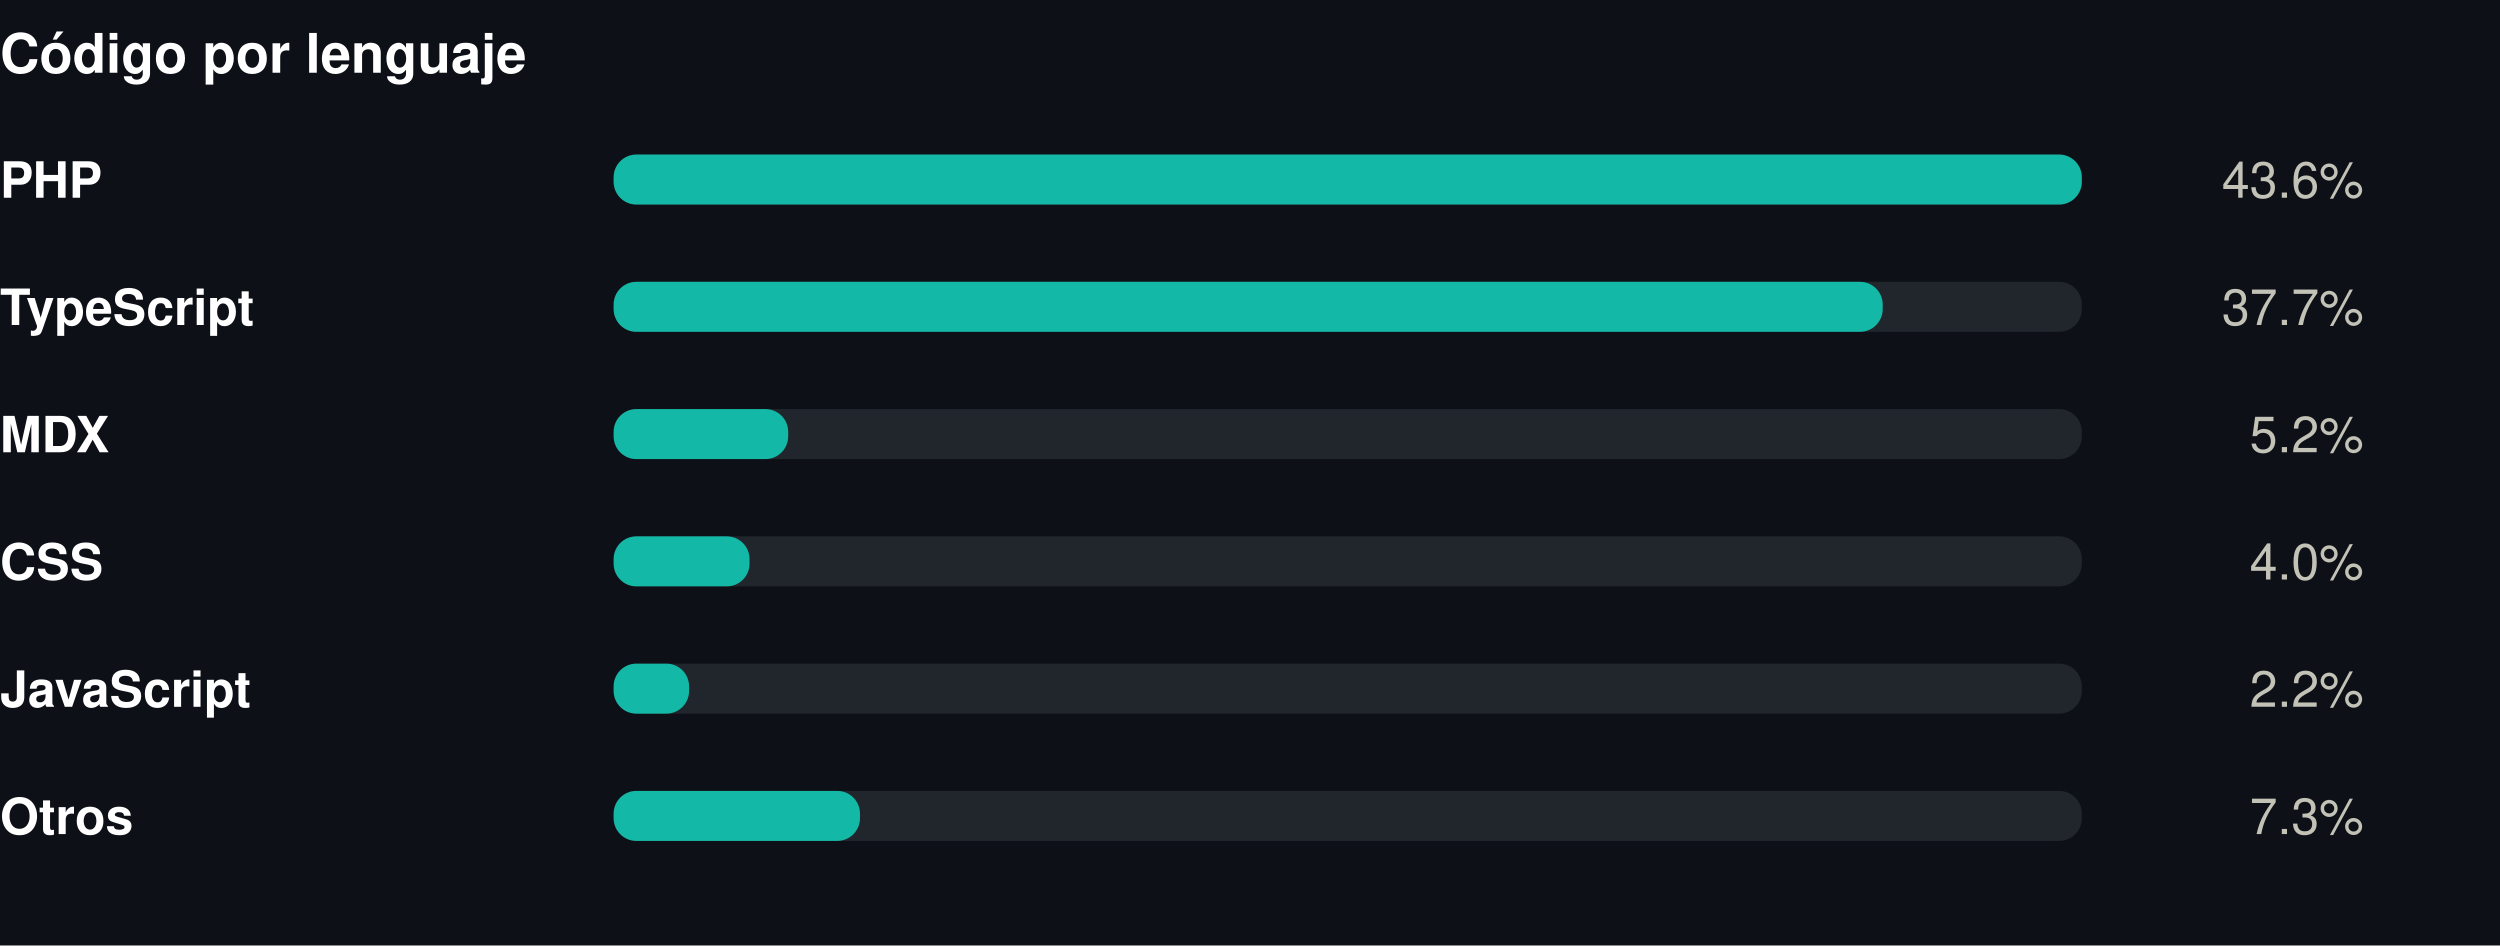
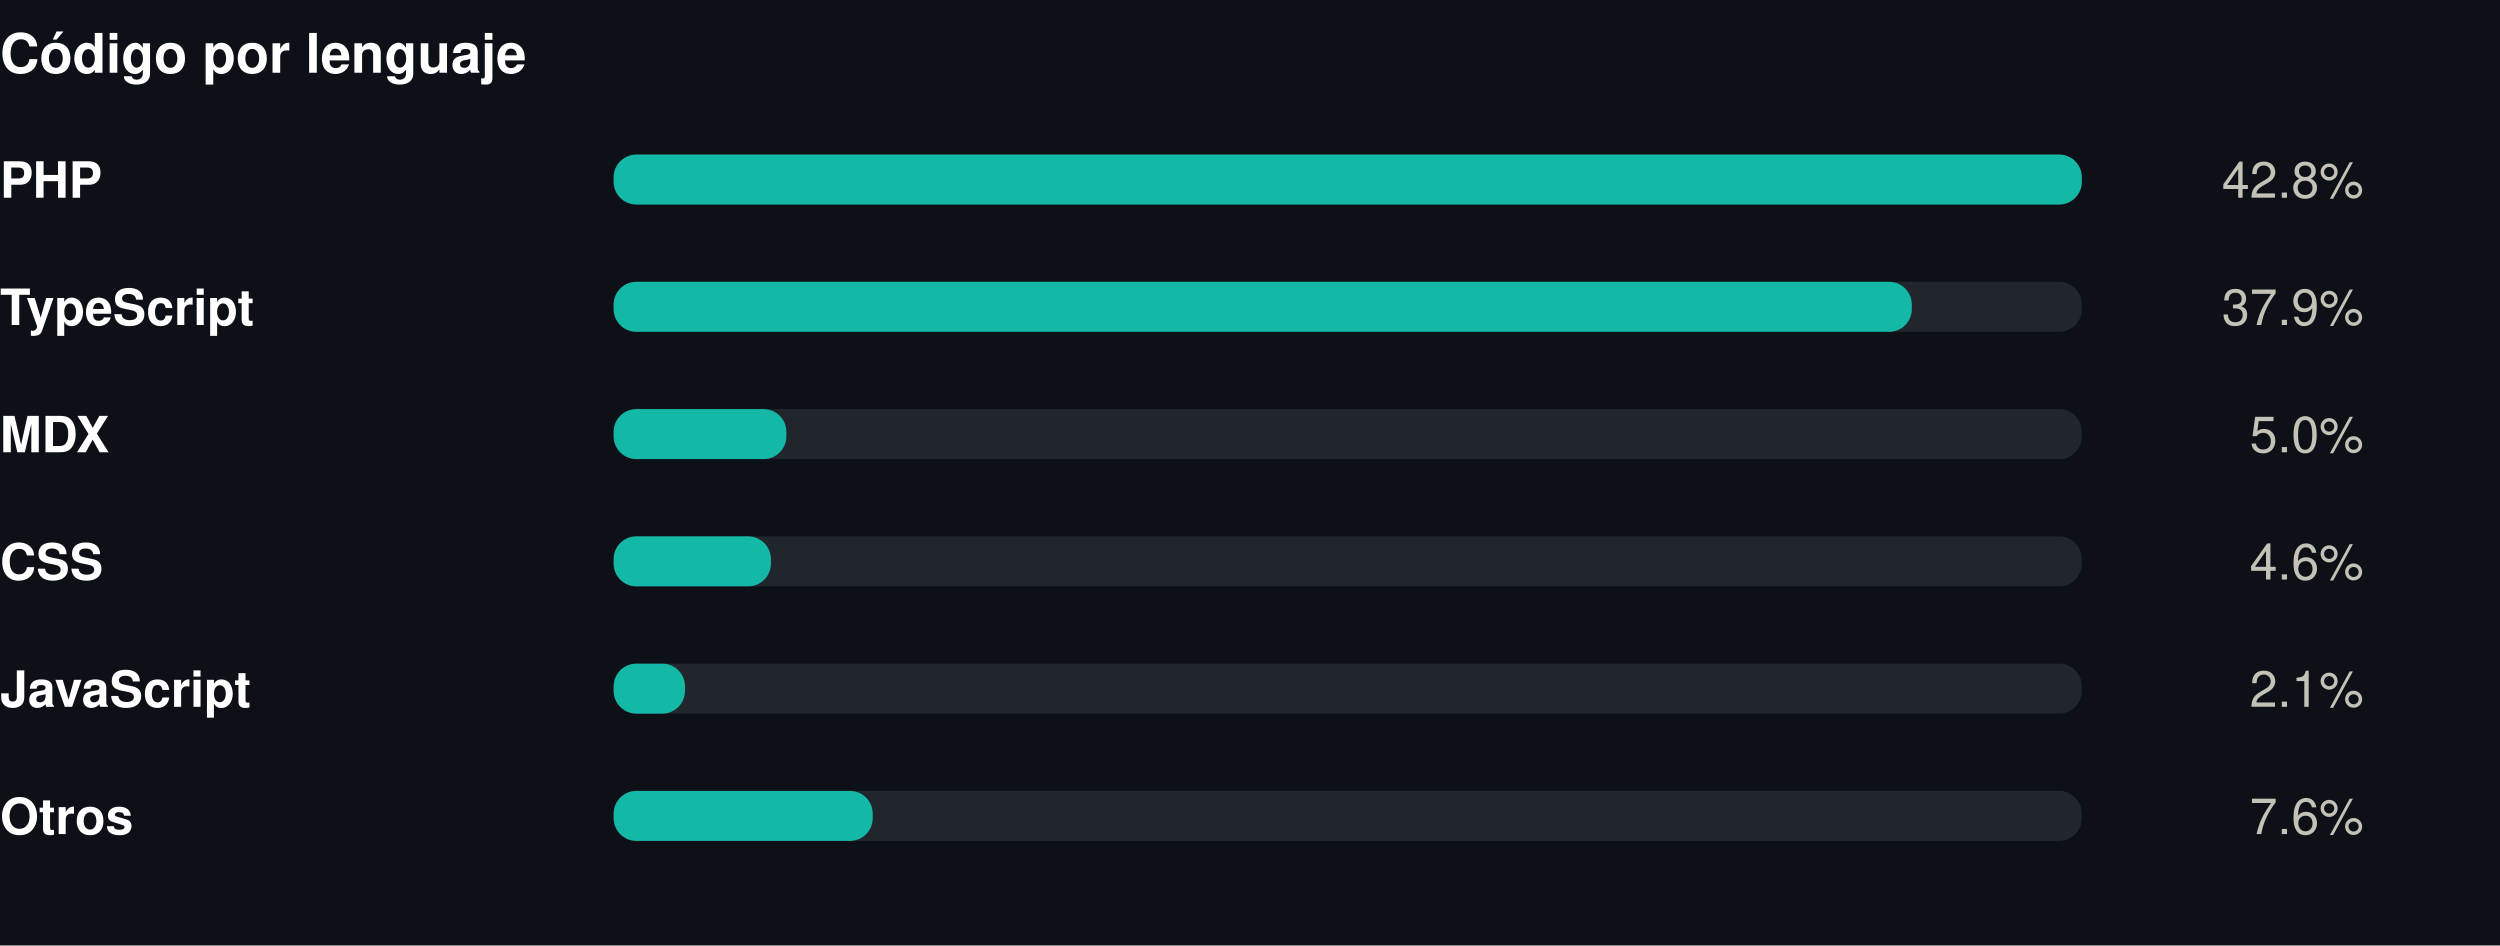
<svg xmlns="http://www.w3.org/2000/svg" width="550" height="208" viewBox="0 0 550 208" role="img">
  <rect width="550" height="208" fill="#0d1117" />
  <style>
@keyframes grow{from{transform:scaleX(0)}}
@keyframes rise{from{opacity:0;transform:translateY(9px)}}
@keyframes fade{from{opacity:0}}
@keyframes draw{to{stroke-dashoffset:0}}
.bar{transform-box:fill-box;transform-origin:left center;animation:grow .9s cubic-bezier(.22,1,.36,1) var(--d,0s) both}
.rise{animation:rise .7s cubic-bezier(.22,1,.36,1) var(--d,0s) both}
.fade{animation:fade .8s ease-out var(--d,0s) both}
.draw{animation:draw 1.7s ease-out .1s both}
@media (prefers-reduced-motion:reduce){
.bar,.rise,.fade,.draw{animation:none;transform:none;opacity:1;stroke-dashoffset:0}
}
</style>
  <g transform="translate(0,0)">
    <text x="0" y="16" font-family="-apple-system,BlinkMacSystemFont,'Segoe UI',Helvetica,Arial,sans-serif" font-size="12" font-weight="700" fill="#ffffff" text-anchor="start">Código por lenguaje</text>
    <text x="0" y="43.5" font-family="-apple-system,BlinkMacSystemFont,'Segoe UI',Helvetica,Arial,sans-serif" font-size="11" font-weight="600" fill="#ffffff" text-anchor="start">PHP</text>
    <rect x="135" y="34" width="323" height="11" rx="5" fill="#21262d" />
    <rect class="bar" style="--d:0.00s" x="135" y="34" width="323.0" height="11" rx="5" fill="#14b8a6" />
    <g class="fade" style="--d:0.00s">
-       <text x="520" y="43.5" font-family="-apple-system,BlinkMacSystemFont,'Segoe UI',Helvetica,Arial,sans-serif" font-size="11" font-weight="400" fill="#c3c2b7" text-anchor="end">43.6%</text>
+       <text x="520" y="43.5" font-family="-apple-system,BlinkMacSystemFont,'Segoe UI',Helvetica,Arial,sans-serif" font-size="11" font-weight="400" fill="#c3c2b7" text-anchor="end">42.8%</text>
    </g>
    <text x="0" y="71.5" font-family="-apple-system,BlinkMacSystemFont,'Segoe UI',Helvetica,Arial,sans-serif" font-size="11" font-weight="600" fill="#ffffff" text-anchor="start">TypeScript</text>
    <rect x="135" y="62" width="323" height="11" rx="5" fill="#21262d" />
-     <rect class="bar" style="--d:0.07s" x="135" y="62" width="279.2" height="11" rx="5" fill="#14b8a6" />
+     <rect class="bar" style="--d:0.07s" x="135" y="62" width="285.6" height="11" rx="5" fill="#14b8a6" />
    <g class="fade" style="--d:0.07s">
-       <text x="520" y="71.5" font-family="-apple-system,BlinkMacSystemFont,'Segoe UI',Helvetica,Arial,sans-serif" font-size="11" font-weight="400" fill="#c3c2b7" text-anchor="end">37.7%</text>
+       <text x="520" y="71.5" font-family="-apple-system,BlinkMacSystemFont,'Segoe UI',Helvetica,Arial,sans-serif" font-size="11" font-weight="400" fill="#c3c2b7" text-anchor="end">37.9%</text>
    </g>
    <text x="0" y="99.5" font-family="-apple-system,BlinkMacSystemFont,'Segoe UI',Helvetica,Arial,sans-serif" font-size="11" font-weight="600" fill="#ffffff" text-anchor="start">MDX</text>
    <rect x="135" y="90" width="323" height="11" rx="5" fill="#21262d" />
-     <rect class="bar" style="--d:0.14s" x="135" y="90" width="38.4" height="11" rx="5" fill="#14b8a6" />
+     <rect class="bar" style="--d:0.14s" x="135" y="90" width="38.0" height="11" rx="5" fill="#14b8a6" />
    <g class="fade" style="--d:0.14s">
-       <text x="520" y="99.5" font-family="-apple-system,BlinkMacSystemFont,'Segoe UI',Helvetica,Arial,sans-serif" font-size="11" font-weight="400" fill="#c3c2b7" text-anchor="end">5.2%</text>
+       <text x="520" y="99.5" font-family="-apple-system,BlinkMacSystemFont,'Segoe UI',Helvetica,Arial,sans-serif" font-size="11" font-weight="400" fill="#c3c2b7" text-anchor="end">5.0%</text>
    </g>
    <text x="0" y="127.5" font-family="-apple-system,BlinkMacSystemFont,'Segoe UI',Helvetica,Arial,sans-serif" font-size="11" font-weight="600" fill="#ffffff" text-anchor="start">CSS</text>
    <rect x="135" y="118" width="323" height="11" rx="5" fill="#21262d" />
-     <rect class="bar" style="--d:0.21s" x="135" y="118" width="29.9" height="11" rx="5" fill="#14b8a6" />
+     <rect class="bar" style="--d:0.21s" x="135" y="118" width="34.6" height="11" rx="5" fill="#14b8a6" />
    <g class="fade" style="--d:0.21s">
-       <text x="520" y="127.5" font-family="-apple-system,BlinkMacSystemFont,'Segoe UI',Helvetica,Arial,sans-serif" font-size="11" font-weight="400" fill="#c3c2b7" text-anchor="end">4.0%</text>
+       <text x="520" y="127.5" font-family="-apple-system,BlinkMacSystemFont,'Segoe UI',Helvetica,Arial,sans-serif" font-size="11" font-weight="400" fill="#c3c2b7" text-anchor="end">4.6%</text>
    </g>
    <text x="0" y="155.5" font-family="-apple-system,BlinkMacSystemFont,'Segoe UI',Helvetica,Arial,sans-serif" font-size="11" font-weight="600" fill="#ffffff" text-anchor="start">JavaScript</text>
    <rect x="135" y="146" width="323" height="11" rx="5" fill="#21262d" />
-     <rect class="bar" style="--d:0.28s" x="135" y="146" width="16.6" height="11" rx="5" fill="#14b8a6" />
+     <rect class="bar" style="--d:0.28s" x="135" y="146" width="15.7" height="11" rx="5" fill="#14b8a6" />
    <g class="fade" style="--d:0.28s">
-       <text x="520" y="155.5" font-family="-apple-system,BlinkMacSystemFont,'Segoe UI',Helvetica,Arial,sans-serif" font-size="11" font-weight="400" fill="#c3c2b7" text-anchor="end">2.2%</text>
+       <text x="520" y="155.5" font-family="-apple-system,BlinkMacSystemFont,'Segoe UI',Helvetica,Arial,sans-serif" font-size="11" font-weight="400" fill="#c3c2b7" text-anchor="end">2.1%</text>
    </g>
    <text x="0" y="183.5" font-family="-apple-system,BlinkMacSystemFont,'Segoe UI',Helvetica,Arial,sans-serif" font-size="11" font-weight="600" fill="#ffffff" text-anchor="start">Otros</text>
    <rect x="135" y="174" width="323" height="11" rx="5" fill="#21262d" />
-     <rect class="bar" style="--d:0.35s" x="135" y="174" width="54.2" height="11" rx="5" fill="#14b8a6" />
+     <rect class="bar" style="--d:0.35s" x="135" y="174" width="57.0" height="11" rx="5" fill="#14b8a6" />
    <g class="fade" style="--d:0.35s">
-       <text x="520" y="183.5" font-family="-apple-system,BlinkMacSystemFont,'Segoe UI',Helvetica,Arial,sans-serif" font-size="11" font-weight="400" fill="#c3c2b7" text-anchor="end">7.3%</text>
+       <text x="520" y="183.5" font-family="-apple-system,BlinkMacSystemFont,'Segoe UI',Helvetica,Arial,sans-serif" font-size="11" font-weight="400" fill="#c3c2b7" text-anchor="end">7.6%</text>
    </g>
  </g>
</svg>
